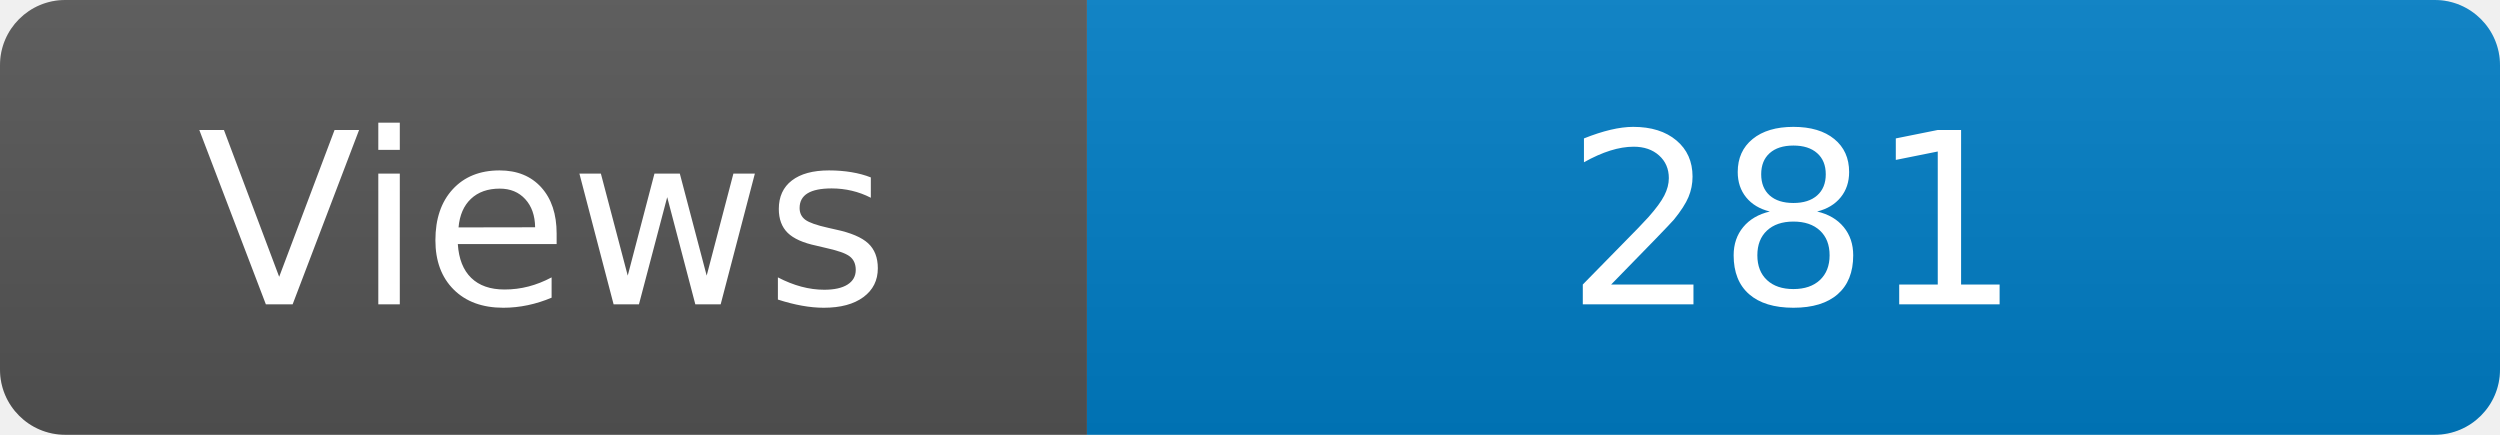
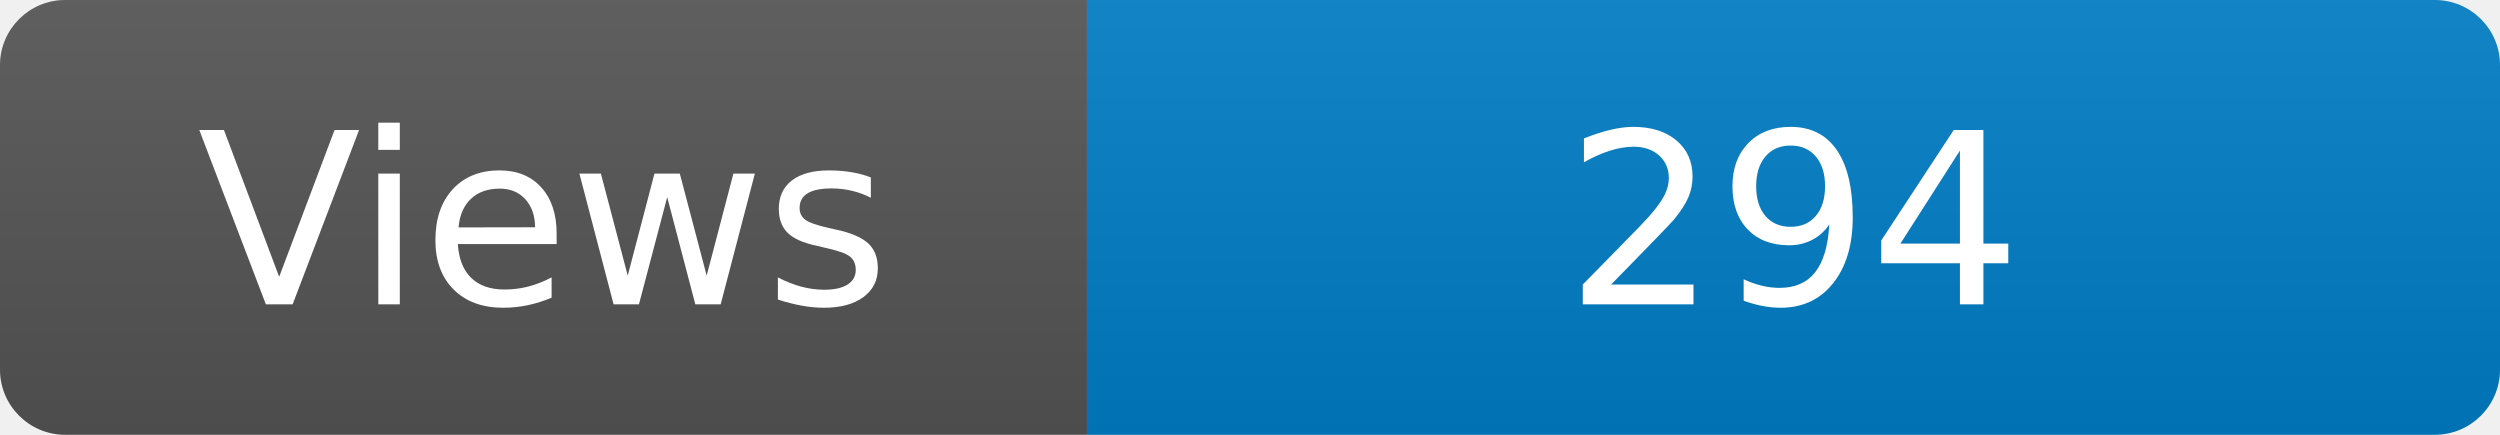
<svg xmlns="http://www.w3.org/2000/svg" width="115" height="20" role="img" aria-label="Maintained?: yes">
  <linearGradient id="s" x2="0" y2="100%">
    <stop offset="0" stop-color="#bbb" stop-opacity=".1" />
    <stop offset="1" stop-opacity=".1" />
  </linearGradient>
  <clipPath id="r">
    <rect width="115" height="20" rx="3" fill="#fff" />
  </clipPath>
  <g clip-path="url(#r)">
    <rect width="50" height="20" fill="#555" />
    <rect x="50" width="160" height="20" fill="#007ec6" />
    <rect width="115" height="20" fill="url(#s)" />
  </g>
  <g fill="#fff" text-anchor="middle" font-family="Verdana,Geneva,DejaVu Sans,sans-serif" font-size="110">
    <text x="250" y="140" transform="scale(.1)" fill="#fff">Views</text>
-     <text x="825" y="140" transform="scale(.1)" fill="#fff">281</text>
+     <text x="825" y="140" transform="scale(.1)" fill="#fff">294</text>
  </g>
</svg>
